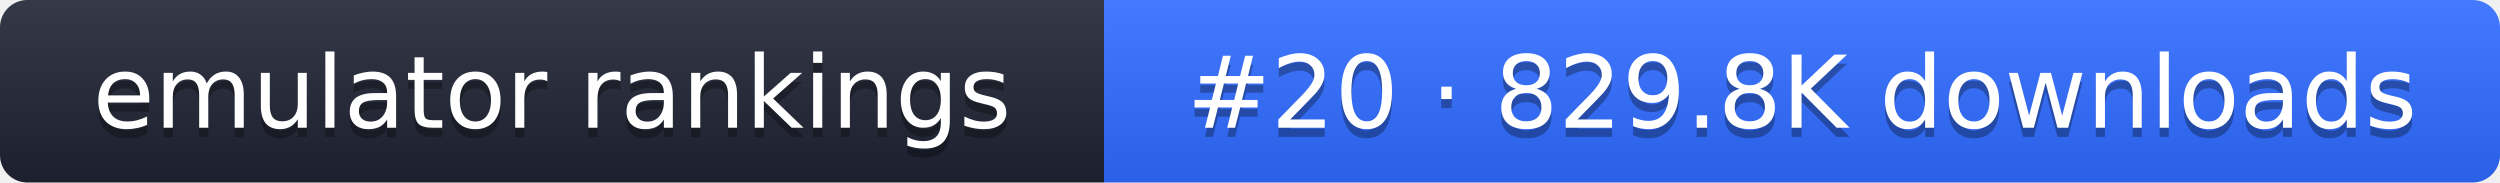
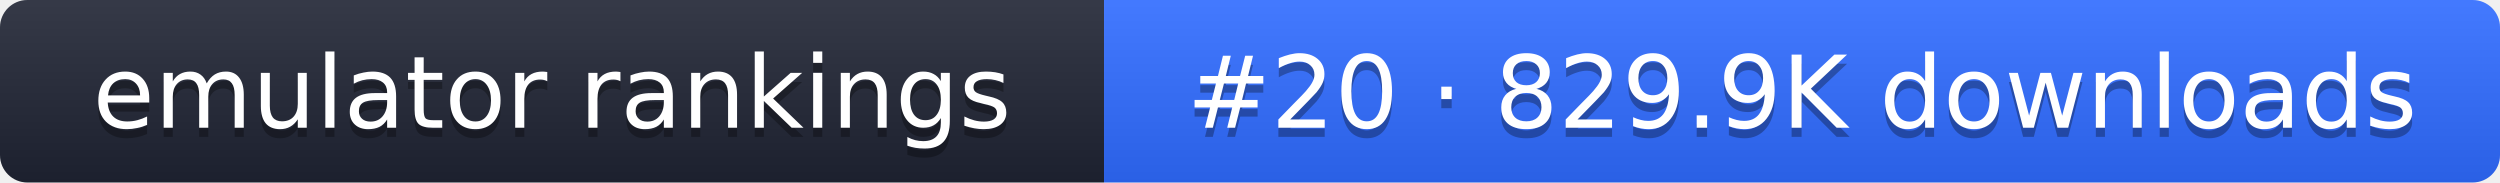
- <svg xmlns="http://www.w3.org/2000/svg" width="274" height="20" role="img" aria-label="emulator rankings: #20 · 829.8K downloads">
+ <svg xmlns="http://www.w3.org/2000/svg" width="274" height="20" role="img" aria-label="emulator rankings: #20 · 829.9K downloads">
  <linearGradient id="g" x2="0" y2="100%">
    <stop offset="0" stop-color="#fff" stop-opacity=".1" />
    <stop offset="1" stop-opacity=".1" />
  </linearGradient>
  <clipPath id="r">
    <rect width="274" height="20" rx="3" fill="#fff" />
  </clipPath>
  <g clip-path="url(#r)">
    <rect width="121" height="20" fill="#1f2433" />
    <rect x="121" width="153" height="20" fill="#2f6bff" />
    <rect width="274" height="20" fill="url(#g)" />
  </g>
  <g fill="#fff" text-anchor="middle" font-family="Verdana,DejaVu Sans,sans-serif" font-size="11">
    <text x="60.5" y="15" fill="#010101" fill-opacity=".3">emulator rankings</text>
    <text x="60.5" y="14">emulator rankings</text>
-     <text x="197.5" y="15" fill="#010101" fill-opacity=".3">#20 · 829.8K downloads</text>
-     <text x="197.5" y="14">#20 · 829.8K downloads</text>
+     <text x="197.5" y="15" fill="#010101" fill-opacity=".3">#20 · 829.9K downloads</text>
+     <text x="197.5" y="14">#20 · 829.9K downloads</text>
  </g>
</svg>
